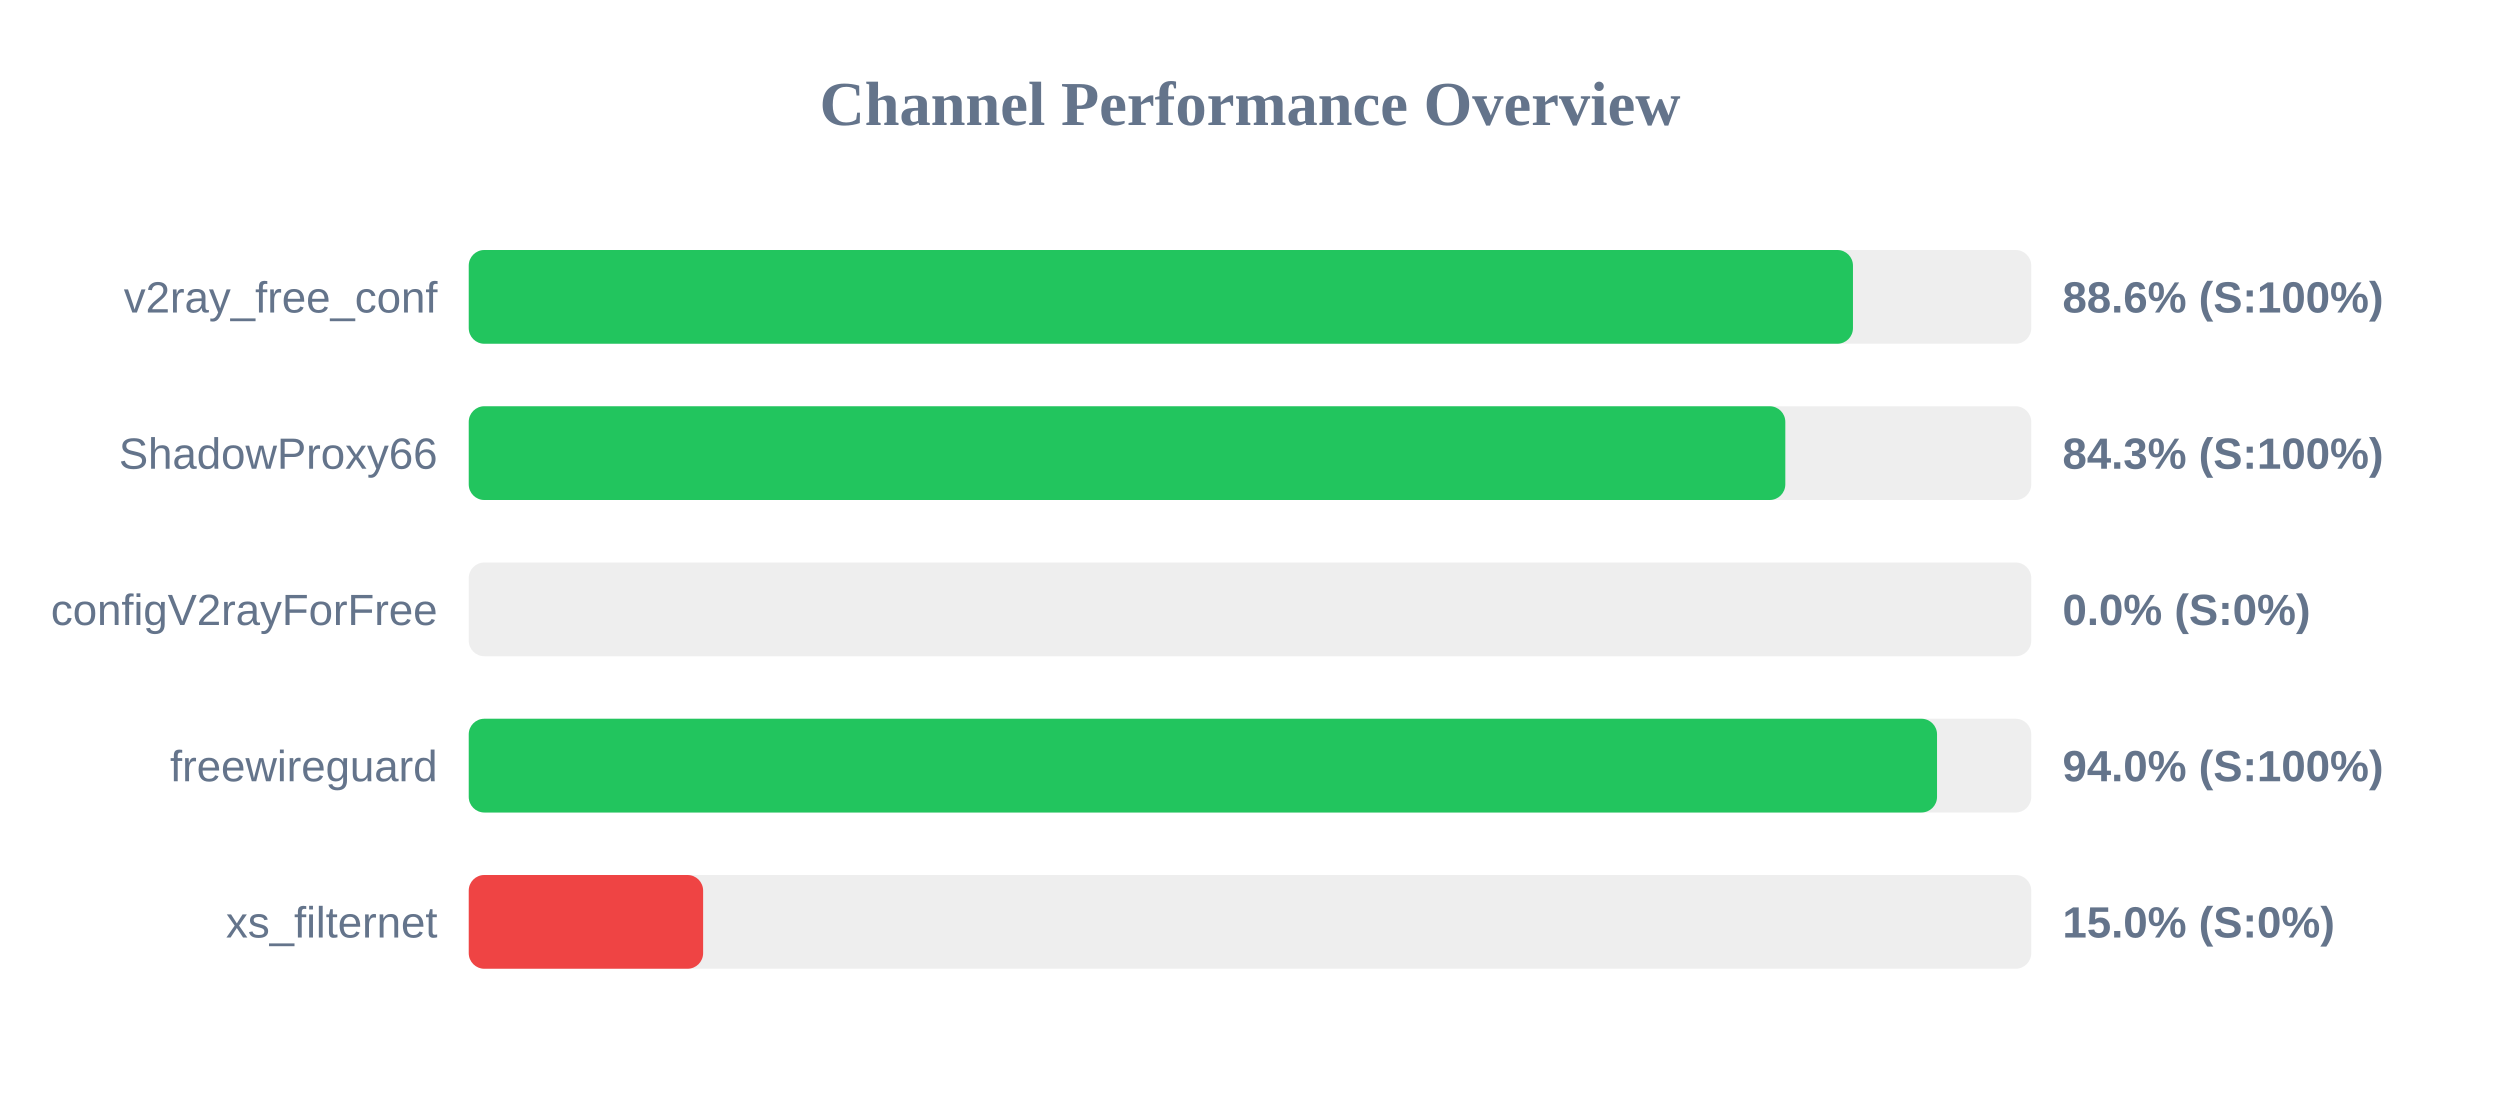
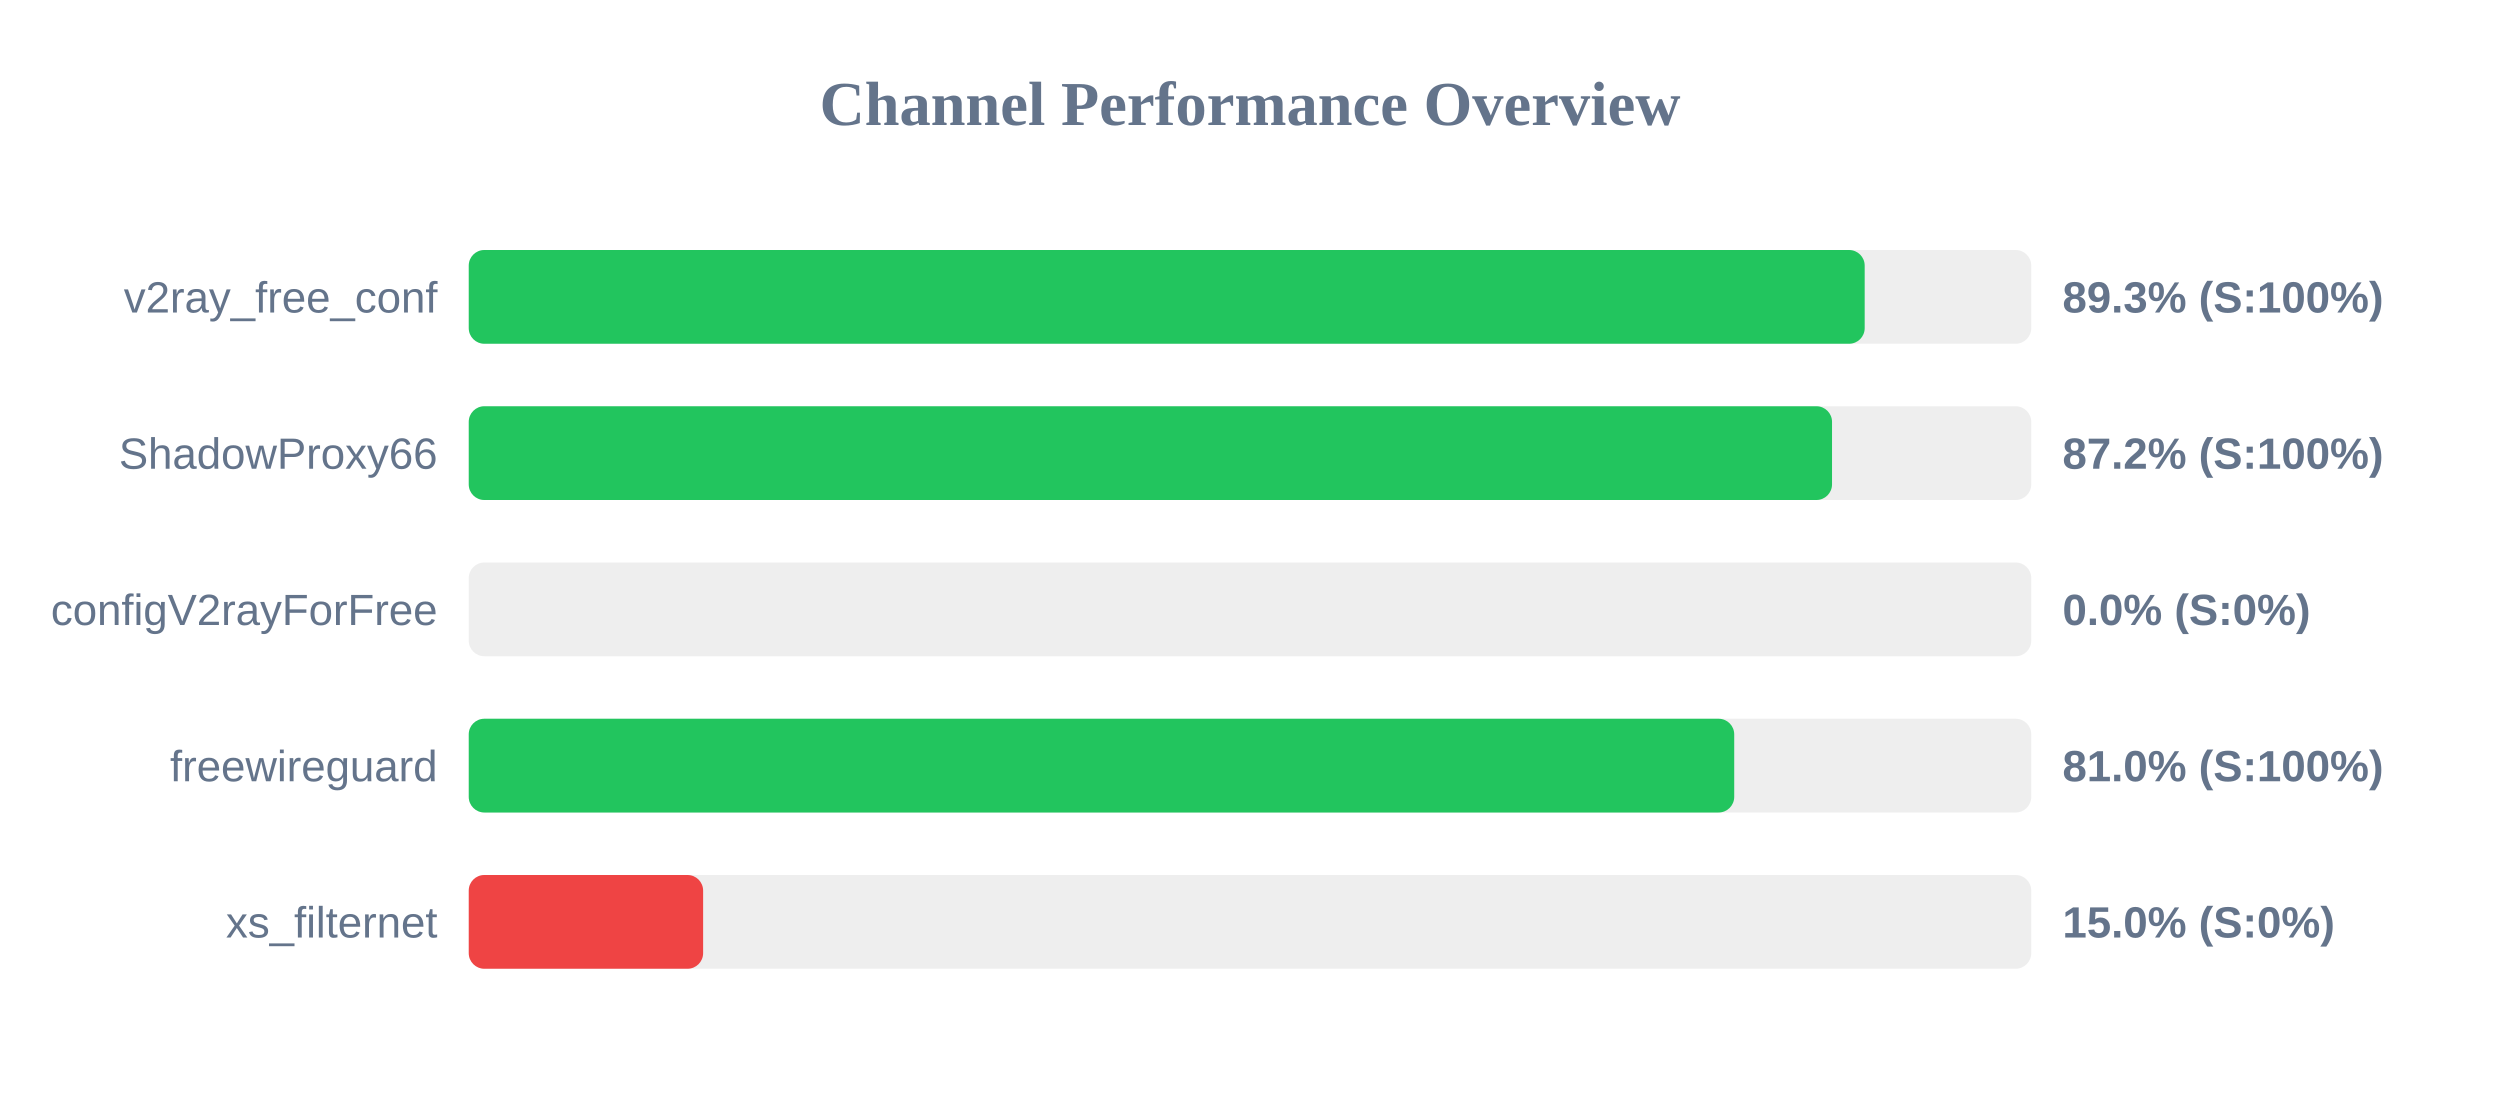
<svg xmlns="http://www.w3.org/2000/svg" width="800" height="350" version="1.1">
  <style>
        .row { font: 14px Arial; fill: #64748b; }
        .score { font: bold 14px Arial; fill: #64748b; }
    </style>
  <text x="400" y="40" text-anchor="middle" font-size="20px" font-weight="bold" fill="#64748b">Channel Performance Overview</text>
  <rect x="150" y="80" width="500" height="30" fill="#eee" rx="5" />
-   <rect x="150" y="80" width="442.95" height="30" fill="#22c55e" rx="5" />
+   <rect x="150" y="80" width="446.7" height="30" fill="#22c55e" rx="5" />
  <text x="140" y="100" text-anchor="end" class="row">v2ray_free_conf</text>
-   <text x="660" y="100" text-anchor="start" class="score">88.6% (S:100%)</text>
+   <text x="660" y="100" text-anchor="start" class="score">89.3% (S:100%)</text>
  <rect x="150" y="130" width="500" height="30" fill="#eee" rx="5" />
-   <rect x="150" y="130" width="421.3" height="30" fill="#22c55e" rx="5" />
+   <rect x="150" y="130" width="436.25" height="30" fill="#22c55e" rx="5" />
  <text x="140" y="150" text-anchor="end" class="row">ShadowProxy66</text>
-   <text x="660" y="150" text-anchor="start" class="score">84.3% (S:100%)</text>
+   <text x="660" y="150" text-anchor="start" class="score">87.2% (S:100%)</text>
  <rect x="150" y="180" width="500" height="30" fill="#eee" rx="5" />
  <rect x="150" y="180" width="0.0" height="30" fill="#ef4444" rx="5" />
  <text x="140" y="200" text-anchor="end" class="row">configV2rayForFree</text>
  <text x="660" y="200" text-anchor="start" class="score">0.0% (S:0%)</text>
  <rect x="150" y="230" width="500" height="30" fill="#eee" rx="5" />
-   <rect x="150" y="230" width="469.85" height="30" fill="#22c55e" rx="5" />
+   <rect x="150" y="230" width="404.95" height="30" fill="#22c55e" rx="5" />
  <text x="140" y="250" text-anchor="end" class="row">freewireguard</text>
-   <text x="660" y="250" text-anchor="start" class="score">94.0% (S:100%)</text>
+   <text x="660" y="250" text-anchor="start" class="score">81.0% (S:100%)</text>
  <rect x="150" y="280" width="500" height="30" fill="#eee" rx="5" />
  <rect x="150" y="280" width="75.0" height="30" fill="#ef4444" rx="5" />
  <text x="140" y="300" text-anchor="end" class="row">xs_filternet</text>
  <text x="660" y="300" text-anchor="start" class="score">15.0% (S:0%)</text>
</svg>
